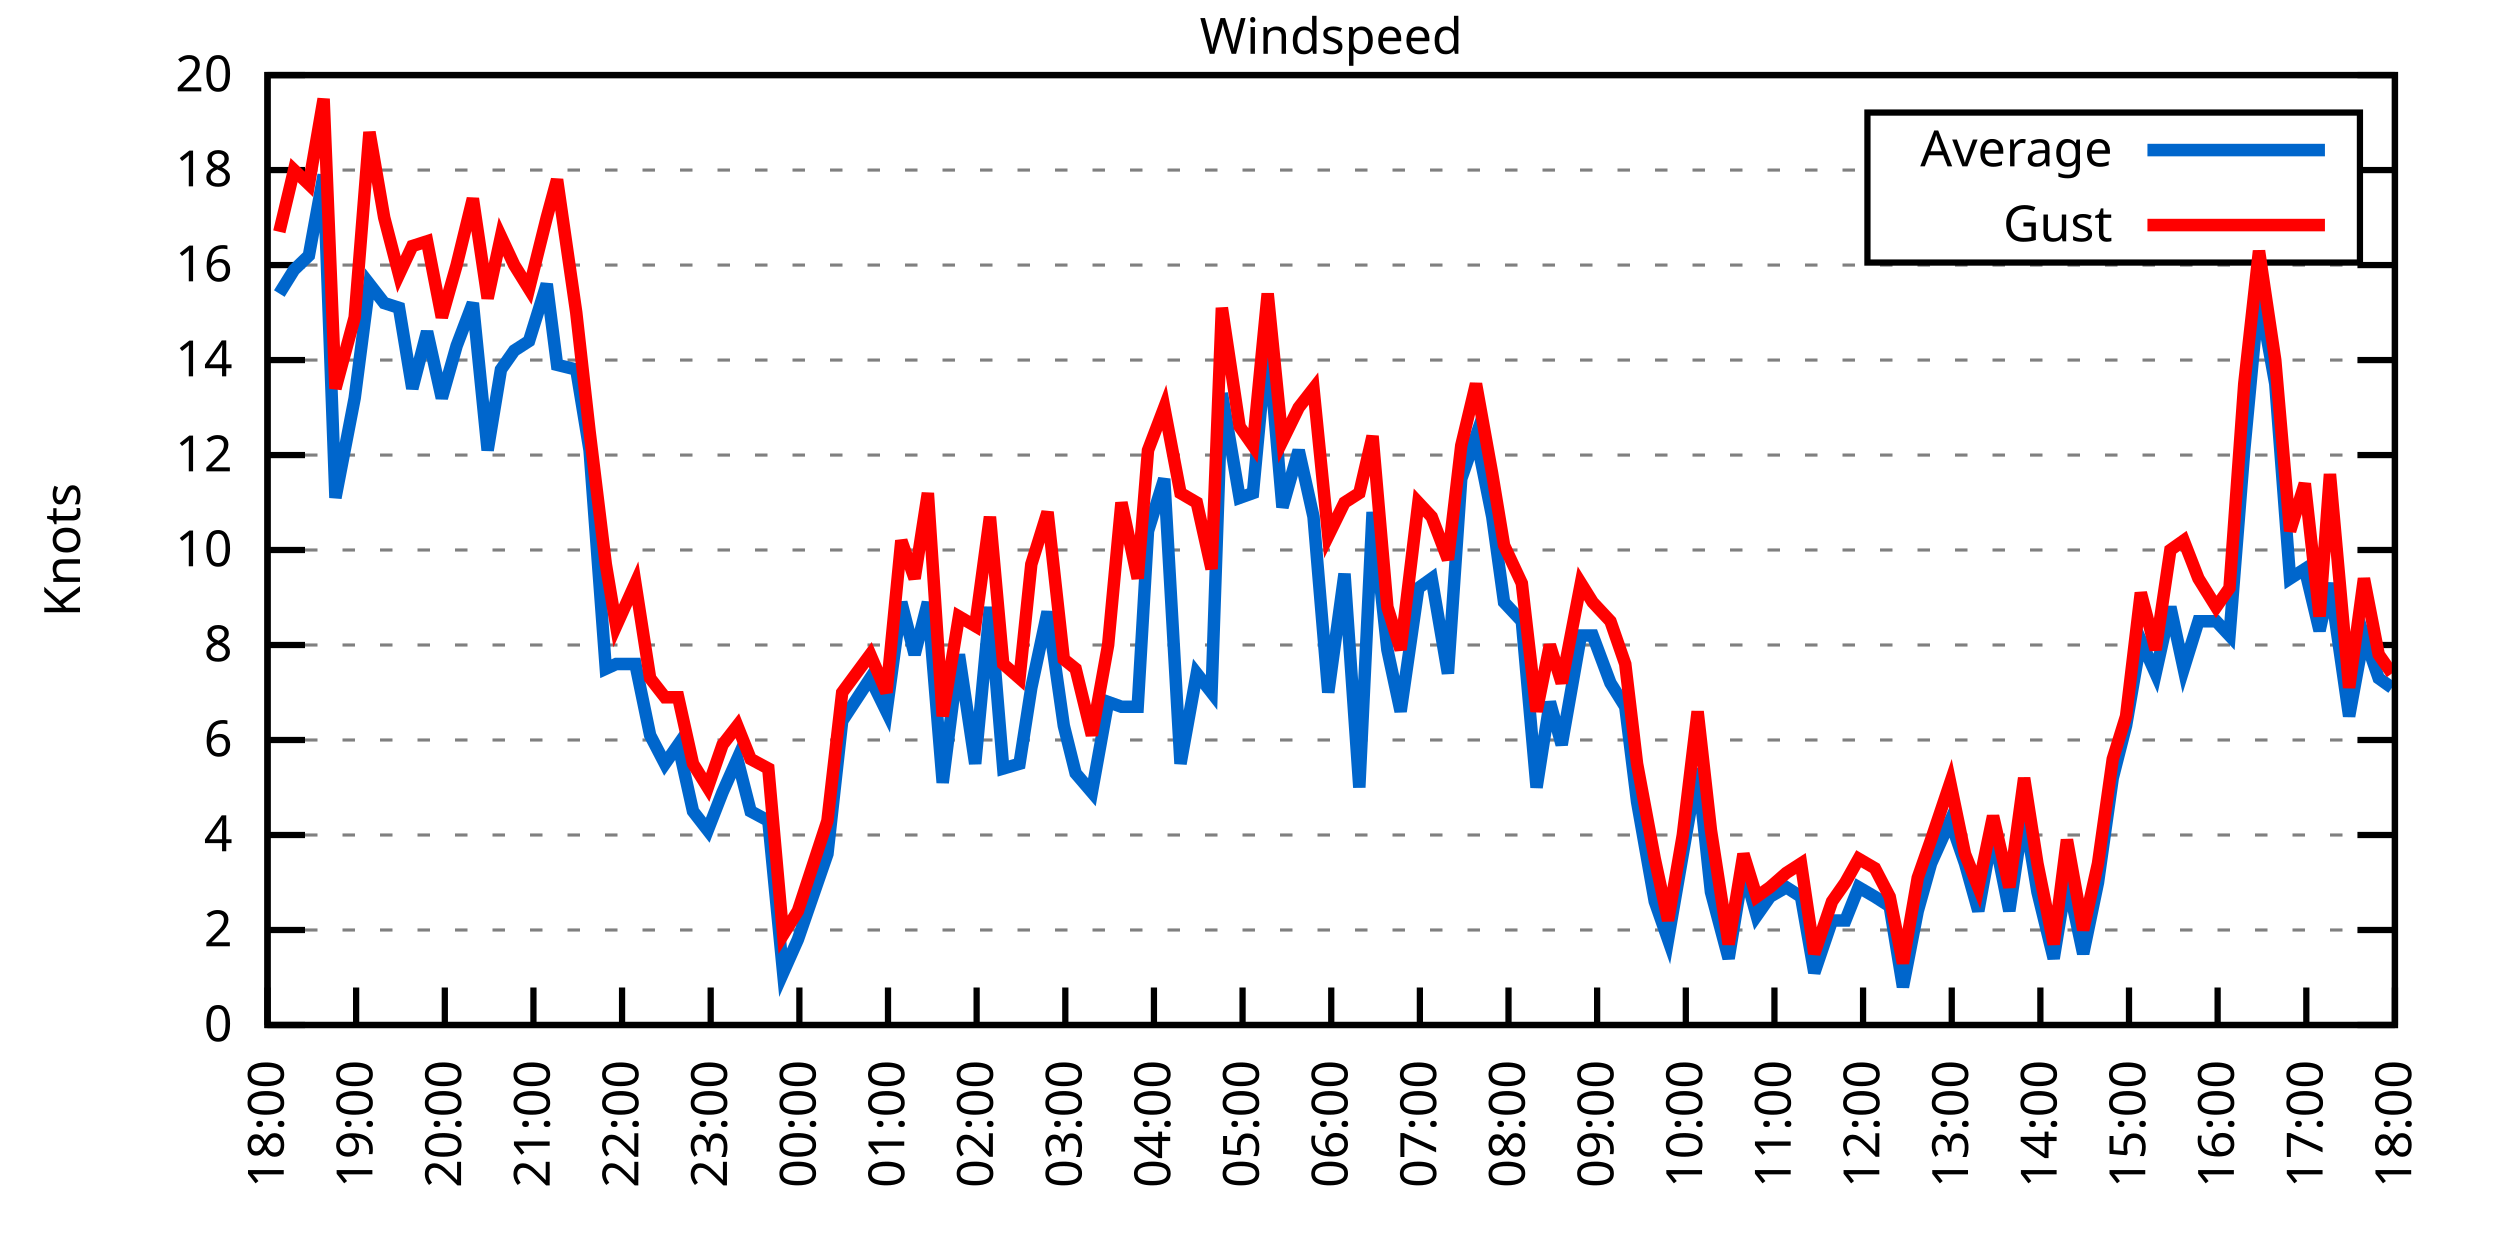
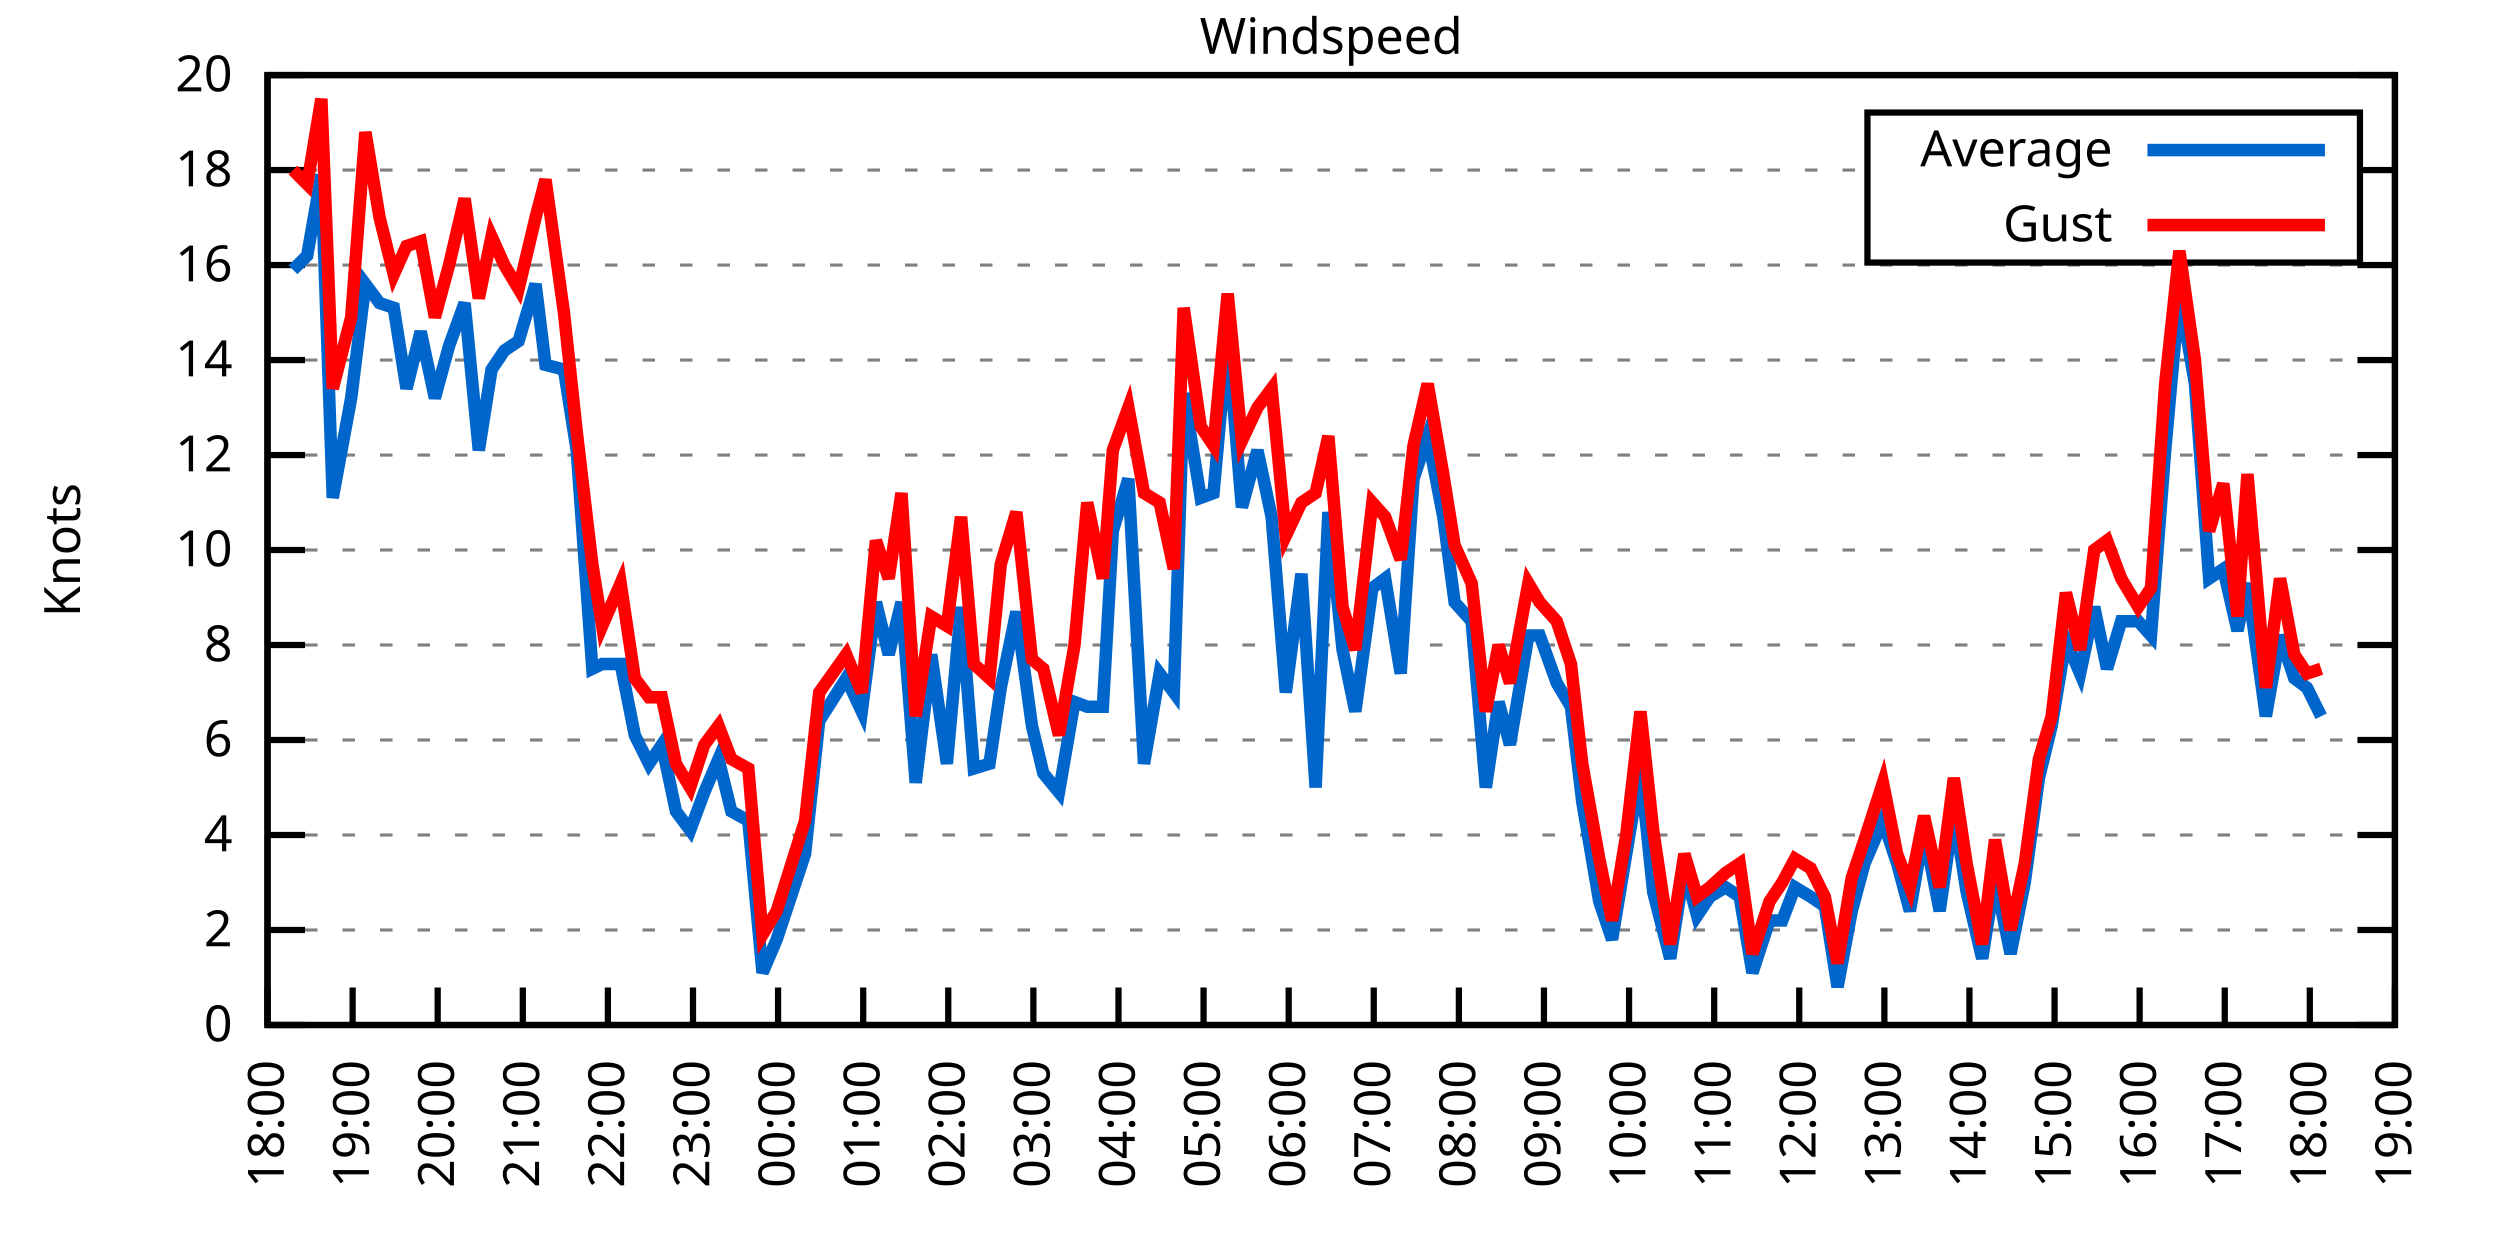
<svg xmlns="http://www.w3.org/2000/svg" xmlns:xlink="http://www.w3.org/1999/xlink" width="400" height="200" viewBox="0 0 400 200">
  <g id="gnuplot_canvas">
    <rect x="0" y="0" width="400" height="200" fill="none" />
    <defs>
      <circle id="gpDot" r="0.5" stroke-width="0.5" stroke="currentColor" />
      <path id="gpPt0" stroke-width="0.333" stroke="currentColor" d="M-1,0 h2 M0,-1 v2" />
      <path id="gpPt1" stroke-width="0.333" stroke="currentColor" d="M-1,-1 L1,1 M1,-1 L-1,1" />
      <path id="gpPt2" stroke-width="0.333" stroke="currentColor" d="M-1,0 L1,0 M0,-1 L0,1 M-1,-1 L1,1 M-1,1 L1,-1" />
      <rect id="gpPt3" stroke-width="0.333" stroke="currentColor" x="-1" y="-1" width="2" height="2" />
      <rect id="gpPt4" stroke-width="0.333" stroke="currentColor" fill="currentColor" x="-1" y="-1" width="2" height="2" />
      <circle id="gpPt5" stroke-width="0.333" stroke="currentColor" cx="0" cy="0" r="1" />
      <use xlink:href="#gpPt5" id="gpPt6" fill="currentColor" stroke="none" />
      <path id="gpPt7" stroke-width="0.333" stroke="currentColor" d="M0,-1.33 L-1.33,0.67 L1.33,0.67 z" />
      <use xlink:href="#gpPt7" id="gpPt8" fill="currentColor" stroke="none" />
      <use xlink:href="#gpPt7" id="gpPt9" stroke="currentColor" transform="rotate(180)" />
      <use xlink:href="#gpPt9" id="gpPt10" fill="currentColor" stroke="none" />
      <use xlink:href="#gpPt3" id="gpPt11" stroke="currentColor" transform="rotate(45)" />
      <use xlink:href="#gpPt11" id="gpPt12" fill="currentColor" stroke="none" />
      <path id="gpPt13" stroke-width="0.333" stroke="currentColor" d="M0,1.330 L1.265,0.411 L0.782,-1.067 L-0.782,-1.076 L-1.265,0.411 z" />
      <use xlink:href="#gpPt13" id="gpPt14" fill="currentColor" stroke="none" />
      <filter id="textbox" filterUnits="objectBoundingBox" x="0" y="0" height="1" width="1">
        <feFlood flood-color="white" flood-opacity="1" result="bgnd" />
        <feComposite in="SourceGraphic" in2="bgnd" operator="atop" />
      </filter>
      <filter id="greybox" filterUnits="objectBoundingBox" x="0" y="0" height="1" width="1">
        <feFlood flood-color="lightgrey" flood-opacity="1" result="grey" />
        <feComposite in="SourceGraphic" in2="grey" operator="atop" />
      </filter>
    </defs>
    <g fill="none" color="white" stroke="currentColor" stroke-width="1.00" stroke-linecap="butt" stroke-linejoin="miter">
</g>
    <g fill="none" color="black" stroke="currentColor" stroke-width="1.00" stroke-linecap="butt" stroke-linejoin="miter">
      <g stroke="none" shape-rendering="crispEdges">
        <polygon fill="rgb(255, 255, 255)" points="42.80,164.00 383.18,164.00 383.18,12.02 42.80,12.02 " />
      </g>
    </g>
    <g fill="none" color="black" stroke="currentColor" stroke-width="1.00" stroke-linecap="butt" stroke-linejoin="miter">
</g>
    <g fill="none" color="black" stroke="black" stroke-width="0.50" stroke-linecap="butt" stroke-linejoin="miter">
</g>
    <g fill="none" color="gray" stroke="currentColor" stroke-width="0.50" stroke-linecap="butt" stroke-linejoin="miter">
      <path stroke="gray" stroke-dasharray="2,4" class="gridline" d="M42.80,164.00 L383.19,164.00  " />
    </g>
    <g fill="none" color="gray" stroke="gray" stroke-width="1.00" stroke-linecap="butt" stroke-linejoin="miter">
</g>
    <g fill="none" color="black" stroke="currentColor" stroke-width="1.00" stroke-linecap="butt" stroke-linejoin="miter">
      <path stroke="black" d="M42.80,164.00 L48.80,164.00 M383.19,164.00 L377.19,164.00  " />
      <g transform="translate(37.20,166.60)" stroke="none" fill="black" font-family="Sans" font-size="8.00" text-anchor="end">
        <text>
          <tspan font-family="Sans"> 0</tspan>
        </text>
      </g>
    </g>
    <g fill="none" color="black" stroke="currentColor" stroke-width="1.00" stroke-linecap="butt" stroke-linejoin="miter">
</g>
    <g fill="none" color="black" stroke="black" stroke-width="0.50" stroke-linecap="butt" stroke-linejoin="miter">
</g>
    <g fill="none" color="gray" stroke="currentColor" stroke-width="0.50" stroke-linecap="butt" stroke-linejoin="miter">
      <path stroke="gray" stroke-dasharray="2,4" class="gridline" d="M42.80,148.80 L383.19,148.80  " />
    </g>
    <g fill="none" color="gray" stroke="gray" stroke-width="1.00" stroke-linecap="butt" stroke-linejoin="miter">
</g>
    <g fill="none" color="black" stroke="currentColor" stroke-width="1.00" stroke-linecap="butt" stroke-linejoin="miter">
      <path stroke="black" d="M42.80,148.80 L48.80,148.80 M383.19,148.80 L377.19,148.80  " />
      <g transform="translate(37.20,151.40)" stroke="none" fill="black" font-family="Sans" font-size="8.00" text-anchor="end">
        <text>
          <tspan font-family="Sans"> 2</tspan>
        </text>
      </g>
    </g>
    <g fill="none" color="black" stroke="currentColor" stroke-width="1.00" stroke-linecap="butt" stroke-linejoin="miter">
</g>
    <g fill="none" color="black" stroke="black" stroke-width="0.50" stroke-linecap="butt" stroke-linejoin="miter">
</g>
    <g fill="none" color="gray" stroke="currentColor" stroke-width="0.50" stroke-linecap="butt" stroke-linejoin="miter">
      <path stroke="gray" stroke-dasharray="2,4" class="gridline" d="M42.80,133.60 L383.19,133.60  " />
    </g>
    <g fill="none" color="gray" stroke="gray" stroke-width="1.00" stroke-linecap="butt" stroke-linejoin="miter">
</g>
    <g fill="none" color="black" stroke="currentColor" stroke-width="1.00" stroke-linecap="butt" stroke-linejoin="miter">
      <path stroke="black" d="M42.80,133.60 L48.80,133.60 M383.19,133.60 L377.19,133.60  " />
      <g transform="translate(37.20,136.20)" stroke="none" fill="black" font-family="Sans" font-size="8.00" text-anchor="end">
        <text>
          <tspan font-family="Sans"> 4</tspan>
        </text>
      </g>
    </g>
    <g fill="none" color="black" stroke="currentColor" stroke-width="1.00" stroke-linecap="butt" stroke-linejoin="miter">
</g>
    <g fill="none" color="black" stroke="black" stroke-width="0.50" stroke-linecap="butt" stroke-linejoin="miter">
</g>
    <g fill="none" color="gray" stroke="currentColor" stroke-width="0.50" stroke-linecap="butt" stroke-linejoin="miter">
      <path stroke="gray" stroke-dasharray="2,4" class="gridline" d="M42.80,118.40 L383.19,118.40  " />
    </g>
    <g fill="none" color="gray" stroke="gray" stroke-width="1.00" stroke-linecap="butt" stroke-linejoin="miter">
</g>
    <g fill="none" color="black" stroke="currentColor" stroke-width="1.00" stroke-linecap="butt" stroke-linejoin="miter">
      <path stroke="black" d="M42.80,118.40 L48.80,118.40 M383.19,118.40 L377.19,118.40  " />
      <g transform="translate(37.20,121.00)" stroke="none" fill="black" font-family="Sans" font-size="8.00" text-anchor="end">
        <text>
          <tspan font-family="Sans"> 6</tspan>
        </text>
      </g>
    </g>
    <g fill="none" color="black" stroke="currentColor" stroke-width="1.00" stroke-linecap="butt" stroke-linejoin="miter">
</g>
    <g fill="none" color="black" stroke="black" stroke-width="0.50" stroke-linecap="butt" stroke-linejoin="miter">
</g>
    <g fill="none" color="gray" stroke="currentColor" stroke-width="0.50" stroke-linecap="butt" stroke-linejoin="miter">
      <path stroke="gray" stroke-dasharray="2,4" class="gridline" d="M42.80,103.20 L383.19,103.20  " />
    </g>
    <g fill="none" color="gray" stroke="gray" stroke-width="1.00" stroke-linecap="butt" stroke-linejoin="miter">
</g>
    <g fill="none" color="black" stroke="currentColor" stroke-width="1.00" stroke-linecap="butt" stroke-linejoin="miter">
      <path stroke="black" d="M42.80,103.20 L48.80,103.20 M383.19,103.20 L377.19,103.20  " />
      <g transform="translate(37.20,105.80)" stroke="none" fill="black" font-family="Sans" font-size="8.00" text-anchor="end">
        <text>
          <tspan font-family="Sans"> 8</tspan>
        </text>
      </g>
    </g>
    <g fill="none" color="black" stroke="currentColor" stroke-width="1.00" stroke-linecap="butt" stroke-linejoin="miter">
</g>
    <g fill="none" color="black" stroke="black" stroke-width="0.50" stroke-linecap="butt" stroke-linejoin="miter">
</g>
    <g fill="none" color="gray" stroke="currentColor" stroke-width="0.50" stroke-linecap="butt" stroke-linejoin="miter">
      <path stroke="gray" stroke-dasharray="2,4" class="gridline" d="M42.80,88.00 L383.19,88.00  " />
    </g>
    <g fill="none" color="gray" stroke="gray" stroke-width="1.00" stroke-linecap="butt" stroke-linejoin="miter">
</g>
    <g fill="none" color="black" stroke="currentColor" stroke-width="1.00" stroke-linecap="butt" stroke-linejoin="miter">
      <path stroke="black" d="M42.80,88.00 L48.80,88.00 M383.19,88.00 L377.19,88.00  " />
      <g transform="translate(37.20,90.60)" stroke="none" fill="black" font-family="Sans" font-size="8.00" text-anchor="end">
        <text>
          <tspan font-family="Sans"> 10</tspan>
        </text>
      </g>
    </g>
    <g fill="none" color="black" stroke="currentColor" stroke-width="1.00" stroke-linecap="butt" stroke-linejoin="miter">
</g>
    <g fill="none" color="black" stroke="black" stroke-width="0.50" stroke-linecap="butt" stroke-linejoin="miter">
</g>
    <g fill="none" color="gray" stroke="currentColor" stroke-width="0.50" stroke-linecap="butt" stroke-linejoin="miter">
      <path stroke="gray" stroke-dasharray="2,4" class="gridline" d="M42.80,72.81 L383.19,72.81  " />
    </g>
    <g fill="none" color="gray" stroke="gray" stroke-width="1.00" stroke-linecap="butt" stroke-linejoin="miter">
</g>
    <g fill="none" color="black" stroke="currentColor" stroke-width="1.00" stroke-linecap="butt" stroke-linejoin="miter">
      <path stroke="black" d="M42.80,72.81 L48.80,72.81 M383.19,72.81 L377.19,72.81  " />
      <g transform="translate(37.20,75.41)" stroke="none" fill="black" font-family="Sans" font-size="8.00" text-anchor="end">
        <text>
          <tspan font-family="Sans"> 12</tspan>
        </text>
      </g>
    </g>
    <g fill="none" color="black" stroke="currentColor" stroke-width="1.00" stroke-linecap="butt" stroke-linejoin="miter">
</g>
    <g fill="none" color="black" stroke="black" stroke-width="0.50" stroke-linecap="butt" stroke-linejoin="miter">
</g>
    <g fill="none" color="gray" stroke="currentColor" stroke-width="0.50" stroke-linecap="butt" stroke-linejoin="miter">
      <path stroke="gray" stroke-dasharray="2,4" class="gridline" d="M42.80,57.61 L383.19,57.61  " />
    </g>
    <g fill="none" color="gray" stroke="gray" stroke-width="1.00" stroke-linecap="butt" stroke-linejoin="miter">
</g>
    <g fill="none" color="black" stroke="currentColor" stroke-width="1.00" stroke-linecap="butt" stroke-linejoin="miter">
      <path stroke="black" d="M42.80,57.61 L48.80,57.61 M383.19,57.61 L377.19,57.61  " />
      <g transform="translate(37.20,60.21)" stroke="none" fill="black" font-family="Sans" font-size="8.00" text-anchor="end">
        <text>
          <tspan font-family="Sans"> 14</tspan>
        </text>
      </g>
    </g>
    <g fill="none" color="black" stroke="currentColor" stroke-width="1.00" stroke-linecap="butt" stroke-linejoin="miter">
</g>
    <g fill="none" color="black" stroke="black" stroke-width="0.50" stroke-linecap="butt" stroke-linejoin="miter">
</g>
    <g fill="none" color="gray" stroke="currentColor" stroke-width="0.50" stroke-linecap="butt" stroke-linejoin="miter">
      <path stroke="gray" stroke-dasharray="2,4" class="gridline" d="M42.80,42.41 L383.19,42.41  " />
    </g>
    <g fill="none" color="gray" stroke="gray" stroke-width="1.00" stroke-linecap="butt" stroke-linejoin="miter">
</g>
    <g fill="none" color="black" stroke="currentColor" stroke-width="1.00" stroke-linecap="butt" stroke-linejoin="miter">
      <path stroke="black" d="M42.80,42.41 L48.80,42.41 M383.19,42.41 L377.19,42.41  " />
      <g transform="translate(37.20,45.01)" stroke="none" fill="black" font-family="Sans" font-size="8.00" text-anchor="end">
        <text>
          <tspan font-family="Sans"> 16</tspan>
        </text>
      </g>
    </g>
    <g fill="none" color="black" stroke="currentColor" stroke-width="1.00" stroke-linecap="butt" stroke-linejoin="miter">
</g>
    <g fill="none" color="black" stroke="black" stroke-width="0.50" stroke-linecap="butt" stroke-linejoin="miter">
</g>
    <g fill="none" color="gray" stroke="currentColor" stroke-width="0.50" stroke-linecap="butt" stroke-linejoin="miter">
      <path stroke="gray" stroke-dasharray="2,4" class="gridline" d="M42.80,27.21 L298.79,27.21 M377.59,27.21 L383.19,27.21  " />
    </g>
    <g fill="none" color="gray" stroke="gray" stroke-width="1.00" stroke-linecap="butt" stroke-linejoin="miter">
</g>
    <g fill="none" color="black" stroke="currentColor" stroke-width="1.00" stroke-linecap="butt" stroke-linejoin="miter">
      <path stroke="black" d="M42.80,27.21 L48.80,27.21 M383.19,27.21 L377.19,27.21  " />
      <g transform="translate(37.20,29.81)" stroke="none" fill="black" font-family="Sans" font-size="8.00" text-anchor="end">
        <text>
          <tspan font-family="Sans"> 18</tspan>
        </text>
      </g>
    </g>
    <g fill="none" color="black" stroke="currentColor" stroke-width="1.00" stroke-linecap="butt" stroke-linejoin="miter">
</g>
    <g fill="none" color="black" stroke="black" stroke-width="0.50" stroke-linecap="butt" stroke-linejoin="miter">
</g>
    <g fill="none" color="gray" stroke="currentColor" stroke-width="0.50" stroke-linecap="butt" stroke-linejoin="miter">
      <path stroke="gray" stroke-dasharray="2,4" class="gridline" d="M42.80,12.01 L383.19,12.01  " />
    </g>
    <g fill="none" color="gray" stroke="gray" stroke-width="1.00" stroke-linecap="butt" stroke-linejoin="miter">
</g>
    <g fill="none" color="black" stroke="currentColor" stroke-width="1.00" stroke-linecap="butt" stroke-linejoin="miter">
      <path stroke="black" d="M42.80,12.01 L48.80,12.01 M383.19,12.01 L377.19,12.01  " />
      <g transform="translate(37.20,14.61)" stroke="none" fill="black" font-family="Sans" font-size="8.00" text-anchor="end">
        <text>
          <tspan font-family="Sans"> 20</tspan>
        </text>
      </g>
    </g>
    <g fill="none" color="black" stroke="currentColor" stroke-width="1.00" stroke-linecap="butt" stroke-linejoin="miter">
      <path stroke="black" d="M42.80,164.00 L42.80,158.00  " />
      <g transform="translate(45.40,169.60) rotate(270.00)" stroke="none" fill="black" font-family="Sans" font-size="8.00" text-anchor="end">
        <text>
          <tspan font-family="Sans">18:00</tspan>
        </text>
      </g>
    </g>
    <g fill="none" color="black" stroke="currentColor" stroke-width="1.00" stroke-linecap="butt" stroke-linejoin="miter">
-       <path stroke="black" d="M56.98,164.00 L56.98,158.00  " />
-       <g transform="translate(59.58,169.60) rotate(270.00)" stroke="none" fill="black" font-family="Sans" font-size="8.00" text-anchor="end">
+       <path stroke="black" d="M56.42,164.00 L56.42,158.00  " />
+       <g transform="translate(59.02,169.60) rotate(270.00)" stroke="none" fill="black" font-family="Sans" font-size="8.00" text-anchor="end">
        <text>
          <tspan font-family="Sans">19:00</tspan>
        </text>
      </g>
    </g>
    <g fill="none" color="black" stroke="currentColor" stroke-width="1.00" stroke-linecap="butt" stroke-linejoin="miter">
-       <path stroke="black" d="M71.17,164.00 L71.17,158.00  " />
-       <g transform="translate(73.77,169.60) rotate(270.00)" stroke="none" fill="black" font-family="Sans" font-size="8.00" text-anchor="end">
+       <path stroke="black" d="M70.03,164.00 L70.03,158.00  " />
+       <g transform="translate(72.63,169.60) rotate(270.00)" stroke="none" fill="black" font-family="Sans" font-size="8.00" text-anchor="end">
        <text>
          <tspan font-family="Sans">20:00</tspan>
        </text>
      </g>
    </g>
    <g fill="none" color="black" stroke="currentColor" stroke-width="1.00" stroke-linecap="butt" stroke-linejoin="miter">
-       <path stroke="black" d="M85.35,164.00 L85.35,158.00  " />
-       <g transform="translate(87.95,169.60) rotate(270.00)" stroke="none" fill="black" font-family="Sans" font-size="8.00" text-anchor="end">
+       <path stroke="black" d="M83.65,164.00 L83.65,158.00  " />
+       <g transform="translate(86.25,169.60) rotate(270.00)" stroke="none" fill="black" font-family="Sans" font-size="8.00" text-anchor="end">
        <text>
          <tspan font-family="Sans">21:00</tspan>
        </text>
      </g>
    </g>
    <g fill="none" color="black" stroke="currentColor" stroke-width="1.00" stroke-linecap="butt" stroke-linejoin="miter">
-       <path stroke="black" d="M99.53,164.00 L99.53,158.00  " />
-       <g transform="translate(102.13,169.60) rotate(270.00)" stroke="none" fill="black" font-family="Sans" font-size="8.00" text-anchor="end">
+       <path stroke="black" d="M97.26,164.00 L97.26,158.00  " />
+       <g transform="translate(99.86,169.60) rotate(270.00)" stroke="none" fill="black" font-family="Sans" font-size="8.00" text-anchor="end">
        <text>
          <tspan font-family="Sans">22:00</tspan>
        </text>
      </g>
    </g>
    <g fill="none" color="black" stroke="currentColor" stroke-width="1.00" stroke-linecap="butt" stroke-linejoin="miter">
-       <path stroke="black" d="M113.71,164.00 L113.71,158.00  " />
-       <g transform="translate(116.31,169.60) rotate(270.00)" stroke="none" fill="black" font-family="Sans" font-size="8.00" text-anchor="end">
+       <path stroke="black" d="M110.88,164.00 L110.88,158.00  " />
+       <g transform="translate(113.48,169.60) rotate(270.00)" stroke="none" fill="black" font-family="Sans" font-size="8.00" text-anchor="end">
        <text>
          <tspan font-family="Sans">23:00</tspan>
        </text>
      </g>
    </g>
    <g fill="none" color="black" stroke="currentColor" stroke-width="1.00" stroke-linecap="butt" stroke-linejoin="miter">
-       <path stroke="black" d="M127.90,164.00 L127.90,158.00  " />
-       <g transform="translate(130.50,169.60) rotate(270.00)" stroke="none" fill="black" font-family="Sans" font-size="8.00" text-anchor="end">
+       <path stroke="black" d="M124.49,164.00 L124.49,158.00  " />
+       <g transform="translate(127.09,169.60) rotate(270.00)" stroke="none" fill="black" font-family="Sans" font-size="8.00" text-anchor="end">
        <text>
          <tspan font-family="Sans">00:00</tspan>
        </text>
      </g>
    </g>
    <g fill="none" color="black" stroke="currentColor" stroke-width="1.00" stroke-linecap="butt" stroke-linejoin="miter">
-       <path stroke="black" d="M142.08,164.00 L142.08,158.00  " />
-       <g transform="translate(144.68,169.60) rotate(270.00)" stroke="none" fill="black" font-family="Sans" font-size="8.00" text-anchor="end">
+       <path stroke="black" d="M138.11,164.00 L138.11,158.00  " />
+       <g transform="translate(140.71,169.60) rotate(270.00)" stroke="none" fill="black" font-family="Sans" font-size="8.00" text-anchor="end">
        <text>
          <tspan font-family="Sans">01:00</tspan>
        </text>
      </g>
    </g>
    <g fill="none" color="black" stroke="currentColor" stroke-width="1.00" stroke-linecap="butt" stroke-linejoin="miter">
-       <path stroke="black" d="M156.26,164.00 L156.26,158.00  " />
-       <g transform="translate(158.86,169.60) rotate(270.00)" stroke="none" fill="black" font-family="Sans" font-size="8.00" text-anchor="end">
+       <path stroke="black" d="M151.72,164.00 L151.72,158.00  " />
+       <g transform="translate(154.32,169.60) rotate(270.00)" stroke="none" fill="black" font-family="Sans" font-size="8.00" text-anchor="end">
        <text>
          <tspan font-family="Sans">02:00</tspan>
        </text>
      </g>
    </g>
    <g fill="none" color="black" stroke="currentColor" stroke-width="1.00" stroke-linecap="butt" stroke-linejoin="miter">
-       <path stroke="black" d="M170.45,164.00 L170.45,158.00  " />
-       <g transform="translate(173.05,169.60) rotate(270.00)" stroke="none" fill="black" font-family="Sans" font-size="8.00" text-anchor="end">
+       <path stroke="black" d="M165.34,164.00 L165.34,158.00  " />
+       <g transform="translate(167.94,169.60) rotate(270.00)" stroke="none" fill="black" font-family="Sans" font-size="8.00" text-anchor="end">
        <text>
          <tspan font-family="Sans">03:00</tspan>
        </text>
      </g>
    </g>
    <g fill="none" color="black" stroke="currentColor" stroke-width="1.00" stroke-linecap="butt" stroke-linejoin="miter">
-       <path stroke="black" d="M184.63,164.00 L184.63,158.00  " />
-       <g transform="translate(187.23,169.60) rotate(270.00)" stroke="none" fill="black" font-family="Sans" font-size="8.00" text-anchor="end">
+       <path stroke="black" d="M178.96,164.00 L178.96,158.00  " />
+       <g transform="translate(181.56,169.60) rotate(270.00)" stroke="none" fill="black" font-family="Sans" font-size="8.00" text-anchor="end">
        <text>
          <tspan font-family="Sans">04:00</tspan>
        </text>
      </g>
    </g>
    <g fill="none" color="black" stroke="currentColor" stroke-width="1.00" stroke-linecap="butt" stroke-linejoin="miter">
-       <path stroke="black" d="M198.81,164.00 L198.81,158.00  " />
-       <g transform="translate(201.41,169.60) rotate(270.00)" stroke="none" fill="black" font-family="Sans" font-size="8.00" text-anchor="end">
+       <path stroke="black" d="M192.57,164.00 L192.57,158.00  " />
+       <g transform="translate(195.17,169.60) rotate(270.00)" stroke="none" fill="black" font-family="Sans" font-size="8.00" text-anchor="end">
        <text>
          <tspan font-family="Sans">05:00</tspan>
        </text>
      </g>
    </g>
    <g fill="none" color="black" stroke="currentColor" stroke-width="1.00" stroke-linecap="butt" stroke-linejoin="miter">
-       <path stroke="black" d="M213.00,164.00 L213.00,158.00  " />
-       <g transform="translate(215.60,169.60) rotate(270.00)" stroke="none" fill="black" font-family="Sans" font-size="8.00" text-anchor="end">
+       <path stroke="black" d="M206.19,164.00 L206.19,158.00  " />
+       <g transform="translate(208.79,169.60) rotate(270.00)" stroke="none" fill="black" font-family="Sans" font-size="8.00" text-anchor="end">
        <text>
          <tspan font-family="Sans">06:00</tspan>
        </text>
      </g>
    </g>
    <g fill="none" color="black" stroke="currentColor" stroke-width="1.00" stroke-linecap="butt" stroke-linejoin="miter">
-       <path stroke="black" d="M227.18,164.00 L227.18,158.00  " />
-       <g transform="translate(229.78,169.60) rotate(270.00)" stroke="none" fill="black" font-family="Sans" font-size="8.00" text-anchor="end">
+       <path stroke="black" d="M219.80,164.00 L219.80,158.00  " />
+       <g transform="translate(222.40,169.60) rotate(270.00)" stroke="none" fill="black" font-family="Sans" font-size="8.00" text-anchor="end">
        <text>
          <tspan font-family="Sans">07:00</tspan>
        </text>
      </g>
    </g>
    <g fill="none" color="black" stroke="currentColor" stroke-width="1.00" stroke-linecap="butt" stroke-linejoin="miter">
-       <path stroke="black" d="M241.36,164.00 L241.36,158.00  " />
-       <g transform="translate(243.96,169.60) rotate(270.00)" stroke="none" fill="black" font-family="Sans" font-size="8.00" text-anchor="end">
+       <path stroke="black" d="M233.42,164.00 L233.42,158.00  " />
+       <g transform="translate(236.02,169.60) rotate(270.00)" stroke="none" fill="black" font-family="Sans" font-size="8.00" text-anchor="end">
        <text>
          <tspan font-family="Sans">08:00</tspan>
        </text>
      </g>
    </g>
    <g fill="none" color="black" stroke="currentColor" stroke-width="1.00" stroke-linecap="butt" stroke-linejoin="miter">
-       <path stroke="black" d="M255.54,164.00 L255.54,158.00  " />
-       <g transform="translate(258.14,169.60) rotate(270.00)" stroke="none" fill="black" font-family="Sans" font-size="8.00" text-anchor="end">
+       <path stroke="black" d="M247.03,164.00 L247.03,158.00  " />
+       <g transform="translate(249.63,169.60) rotate(270.00)" stroke="none" fill="black" font-family="Sans" font-size="8.00" text-anchor="end">
        <text>
          <tspan font-family="Sans">09:00</tspan>
        </text>
      </g>
    </g>
    <g fill="none" color="black" stroke="currentColor" stroke-width="1.00" stroke-linecap="butt" stroke-linejoin="miter">
-       <path stroke="black" d="M269.73,164.00 L269.73,158.00  " />
-       <g transform="translate(272.33,169.60) rotate(270.00)" stroke="none" fill="black" font-family="Sans" font-size="8.00" text-anchor="end">
+       <path stroke="black" d="M260.65,164.00 L260.65,158.00  " />
+       <g transform="translate(263.25,169.60) rotate(270.00)" stroke="none" fill="black" font-family="Sans" font-size="8.00" text-anchor="end">
        <text>
          <tspan font-family="Sans">10:00</tspan>
        </text>
      </g>
    </g>
    <g fill="none" color="black" stroke="currentColor" stroke-width="1.00" stroke-linecap="butt" stroke-linejoin="miter">
-       <path stroke="black" d="M283.91,164.00 L283.91,158.00  " />
-       <g transform="translate(286.51,169.60) rotate(270.00)" stroke="none" fill="black" font-family="Sans" font-size="8.00" text-anchor="end">
+       <path stroke="black" d="M274.27,164.00 L274.27,158.00  " />
+       <g transform="translate(276.87,169.60) rotate(270.00)" stroke="none" fill="black" font-family="Sans" font-size="8.00" text-anchor="end">
        <text>
          <tspan font-family="Sans">11:00</tspan>
        </text>
      </g>
    </g>
    <g fill="none" color="black" stroke="currentColor" stroke-width="1.00" stroke-linecap="butt" stroke-linejoin="miter">
-       <path stroke="black" d="M298.09,164.00 L298.09,158.00  " />
-       <g transform="translate(300.69,169.60) rotate(270.00)" stroke="none" fill="black" font-family="Sans" font-size="8.00" text-anchor="end">
+       <path stroke="black" d="M287.88,164.00 L287.88,158.00  " />
+       <g transform="translate(290.48,169.60) rotate(270.00)" stroke="none" fill="black" font-family="Sans" font-size="8.00" text-anchor="end">
        <text>
          <tspan font-family="Sans">12:00</tspan>
        </text>
      </g>
    </g>
    <g fill="none" color="black" stroke="currentColor" stroke-width="1.00" stroke-linecap="butt" stroke-linejoin="miter">
-       <path stroke="black" d="M312.28,164.00 L312.28,158.00  " />
-       <g transform="translate(314.88,169.60) rotate(270.00)" stroke="none" fill="black" font-family="Sans" font-size="8.00" text-anchor="end">
+       <path stroke="black" d="M301.50,164.00 L301.50,158.00  " />
+       <g transform="translate(304.10,169.60) rotate(270.00)" stroke="none" fill="black" font-family="Sans" font-size="8.00" text-anchor="end">
        <text>
          <tspan font-family="Sans">13:00</tspan>
        </text>
      </g>
    </g>
    <g fill="none" color="black" stroke="currentColor" stroke-width="1.00" stroke-linecap="butt" stroke-linejoin="miter">
-       <path stroke="black" d="M326.46,164.00 L326.46,158.00  " />
-       <g transform="translate(329.06,169.60) rotate(270.00)" stroke="none" fill="black" font-family="Sans" font-size="8.00" text-anchor="end">
+       <path stroke="black" d="M315.11,164.00 L315.11,158.00  " />
+       <g transform="translate(317.71,169.60) rotate(270.00)" stroke="none" fill="black" font-family="Sans" font-size="8.00" text-anchor="end">
        <text>
          <tspan font-family="Sans">14:00</tspan>
        </text>
      </g>
    </g>
    <g fill="none" color="black" stroke="currentColor" stroke-width="1.00" stroke-linecap="butt" stroke-linejoin="miter">
-       <path stroke="black" d="M340.64,164.00 L340.64,158.00  " />
-       <g transform="translate(343.24,169.60) rotate(270.00)" stroke="none" fill="black" font-family="Sans" font-size="8.00" text-anchor="end">
+       <path stroke="black" d="M328.73,164.00 L328.73,158.00  " />
+       <g transform="translate(331.33,169.60) rotate(270.00)" stroke="none" fill="black" font-family="Sans" font-size="8.00" text-anchor="end">
        <text>
          <tspan font-family="Sans">15:00</tspan>
        </text>
      </g>
    </g>
    <g fill="none" color="black" stroke="currentColor" stroke-width="1.00" stroke-linecap="butt" stroke-linejoin="miter">
-       <path stroke="black" d="M354.82,164.00 L354.82,158.00  " />
-       <g transform="translate(357.42,169.60) rotate(270.00)" stroke="none" fill="black" font-family="Sans" font-size="8.00" text-anchor="end">
+       <path stroke="black" d="M342.34,164.00 L342.34,158.00  " />
+       <g transform="translate(344.94,169.60) rotate(270.00)" stroke="none" fill="black" font-family="Sans" font-size="8.00" text-anchor="end">
        <text>
          <tspan font-family="Sans">16:00</tspan>
        </text>
      </g>
    </g>
    <g fill="none" color="black" stroke="currentColor" stroke-width="1.00" stroke-linecap="butt" stroke-linejoin="miter">
-       <path stroke="black" d="M369.01,164.00 L369.01,158.00  " />
-       <g transform="translate(371.61,169.60) rotate(270.00)" stroke="none" fill="black" font-family="Sans" font-size="8.00" text-anchor="end">
+       <path stroke="black" d="M355.96,164.00 L355.96,158.00  " />
+       <g transform="translate(358.56,169.60) rotate(270.00)" stroke="none" fill="black" font-family="Sans" font-size="8.00" text-anchor="end">
        <text>
          <tspan font-family="Sans">17:00</tspan>
+         </text>
+       </g>
+     </g>
+     <g fill="none" color="black" stroke="currentColor" stroke-width="1.00" stroke-linecap="butt" stroke-linejoin="miter">
+       <path stroke="black" d="M369.57,164.00 L369.57,158.00  " />
+       <g transform="translate(372.17,169.60) rotate(270.00)" stroke="none" fill="black" font-family="Sans" font-size="8.00" text-anchor="end">
+         <text>
+           <tspan font-family="Sans">18:00</tspan>
        </text>
      </g>
    </g>
    <g fill="none" color="black" stroke="currentColor" stroke-width="1.00" stroke-linecap="butt" stroke-linejoin="miter">
      <path stroke="black" d="M383.19,164.00 L383.19,158.00  " />
      <g transform="translate(385.79,169.60) rotate(270.00)" stroke="none" fill="black" font-family="Sans" font-size="8.00" text-anchor="end">
        <text>
-           <tspan font-family="Sans">18:00</tspan>
+           <tspan font-family="Sans">19:00</tspan>
        </text>
      </g>
    </g>
    <g fill="none" color="black" stroke="currentColor" stroke-width="1.00" stroke-linecap="butt" stroke-linejoin="miter">
</g>
    <g fill="none" color="black" stroke="currentColor" stroke-width="1.00" stroke-linecap="butt" stroke-linejoin="miter">
      <path stroke="black" d="M42.80,12.01 L42.80,164.00 L383.19,164.00 L383.19,12.01 L42.80,12.01 Z  " />
    </g>
    <g fill="none" color="black" stroke="currentColor" stroke-width="1.00" stroke-linecap="butt" stroke-linejoin="miter">
</g>
    <g fill="none" color="black" stroke="currentColor" stroke-width="1.00" stroke-linecap="butt" stroke-linejoin="miter">
      <path stroke="black" d="M298.79,42.01 L298.79,18.01 L377.59,18.01 L377.59,42.01 L298.79,42.01 Z  " />
    </g>
    <g id="Windspeed_plot_1">
      <g fill="none" color="white" stroke="black" stroke-width="2.00" stroke-linecap="butt" stroke-linejoin="miter">
</g>
      <g fill="none" color="black" stroke="currentColor" stroke-width="2.00" stroke-linecap="butt" stroke-linejoin="miter">
        <g transform="translate(337.99,26.61)" stroke="none" fill="black" font-family="Sans" font-size="8.00" text-anchor="end">
          <text>
            <tspan font-family="Sans">Average</tspan>
          </text>
        </g>
      </g>
      <g fill="none" color="black" stroke="currentColor" stroke-width="2.00" stroke-linecap="butt" stroke-linejoin="miter">
-         <path stroke="rgb(  0, 102, 204)" d="M343.59,24.01 L371.99,24.01 M44.69,46.97 L47.05,43.17 L49.42,40.89 L51.78,27.97 L53.67,79.65 L56.75,63.69   L59.11,45.45 L61.47,48.49 L63.84,49.25 L65.97,62.17 L68.33,53.05 L70.69,63.69 L73.06,55.33 L75.66,48.49   L78.02,72.05 L80.15,59.13 L82.28,56.09 L84.64,54.57 L87.48,45.45 L89.13,58.37 L92.20,59.13 L94.33,72.05   L96.93,107.00 L98.59,106.24 L101.66,106.24 L104.02,117.64 L106.39,122.20 L108.51,119.16 L110.88,129.80 L113.24,132.84   L115.61,126.76 L117.97,121.44 L120.10,129.80 L122.93,131.32 L125.30,155.64 L127.66,150.32 L132.39,136.64 L134.75,115.36   L139.24,108.52 L141.84,113.84 L144.21,96.36 L146.34,104.72 L148.46,96.36 L150.83,125.24 L153.43,104.72 L156.03,122.20   L158.39,97.12 L160.52,122.96 L163.12,122.20 L165.01,110.04 L167.61,97.88 L170.21,116.12 L172.10,123.72 L174.70,126.76   L177.30,112.32 L179.43,113.08 L182.03,113.08 L183.68,84.97 L186.28,76.61 L188.88,122.20 L191.48,107.76 L193.85,110.80   L195.50,62.93 L198.34,79.65 L200.47,78.89 L202.83,53.81 L205.19,81.17 L207.79,72.05 L210.16,82.69 L212.52,110.80   L215.12,91.80 L217.49,126.00 L219.61,81.93 L221.98,103.96 L224.10,113.84 L226.94,94.08 L229.07,92.56 L231.67,107.76   L233.80,76.61 L236.16,69.77 L238.76,82.69 L240.65,96.36 L243.49,99.40 L245.85,126.00 L247.98,112.32 L249.87,119.16   L252.94,101.68 L254.83,101.68 L257.67,109.28 L260.04,113.08 L261.93,128.28 L264.76,144.24 L266.89,150.32 L269.25,136.64   L271.62,122.96 L273.75,142.72 L276.58,153.36 L278.95,138.92 L281.07,146.52 L283.20,143.48 L285.80,141.96 L288.16,143.48   L290.29,155.64 L293.13,147.28 L295.26,147.28 L297.38,141.96 L299.98,143.48 L302.35,145.00 L304.47,157.92 L306.84,145.76   L308.97,138.16 L312.04,131.32 L314.40,138.16 L316.53,145.76 L318.89,132.84 L321.49,145.76 L323.86,129.80 L325.99,142.72   L328.59,153.36 L330.71,140.44 L333.31,152.60 L335.68,141.20 L338.04,124.48 L340.17,116.12 L342.53,102.44 L344.90,107.76   L347.26,97.12 L349.39,107.00 L351.75,99.40 L354.59,99.40 L356.72,101.68 L359.08,72.05 L361.44,46.97 L364.04,61.41   L366.41,92.56 L368.77,91.04 L371.13,100.92 L372.79,93.32 L375.86,114.60 L378.23,101.68 L380.59,108.52 L382.72,110.04    " />
+         <path stroke="rgb(  0, 102, 204)" d="M343.59,24.01 L371.99,24.01 M46.88,43.17 L49.15,40.89 L51.42,27.97 L53.24,79.65 L56.19,63.69 L58.46,45.45   L60.73,48.49 L63.00,49.25 L65.04,62.17 L67.31,53.05 L69.58,63.69 L71.85,55.33 L74.34,48.49 L76.61,72.05   L78.65,59.13 L80.70,56.09 L82.97,54.57 L85.69,45.45 L87.28,58.37 L90.23,59.13 L92.27,72.05 L94.77,107.00   L96.35,106.24 L99.30,106.24 L101.57,117.64 L103.84,122.20 L105.89,119.16 L108.15,129.80 L110.42,132.84 L112.69,126.76   L114.96,121.44 L117.01,129.80 L119.73,131.32 L122.00,155.64 L124.27,150.32 L128.81,136.64 L131.07,115.36 L135.39,108.52   L137.88,113.84 L140.15,96.36 L142.19,104.72 L144.24,96.36 L146.51,125.24 L149.00,104.72 L151.50,122.20 L153.77,97.12   L155.81,122.96 L158.31,122.20 L160.12,110.04 L162.62,97.88 L165.11,116.12 L166.93,123.72 L169.43,126.76 L171.92,112.32   L173.96,113.08 L176.46,113.08 L178.05,84.97 L180.54,76.61 L183.04,122.20 L185.54,107.76 L187.81,110.80 L189.39,62.93   L192.12,79.65 L194.16,78.89 L196.43,53.81 L198.70,81.17 L201.19,72.05 L203.46,82.69 L205.73,110.80 L208.23,91.80   L210.50,126.00 L212.54,81.93 L214.81,103.96 L216.85,113.84 L219.58,94.08 L221.62,92.56 L224.11,107.76 L226.16,76.61   L228.43,69.77 L230.92,82.69 L232.74,96.36 L235.46,99.40 L237.73,126.00 L239.77,112.32 L241.59,119.16 L244.54,101.68   L246.35,101.68 L249.08,109.28 L251.35,113.08 L253.16,128.28 L255.88,144.24 L257.93,150.32 L260.20,136.64 L262.47,122.96   L264.51,142.72 L267.23,153.36 L269.50,138.92 L271.54,146.52 L273.58,143.48 L276.08,141.96 L278.35,143.48 L280.39,155.64   L283.12,147.28 L285.16,147.28 L287.20,141.96 L289.70,143.48 L291.97,145.00 L294.01,157.92 L296.28,145.76 L298.32,138.16   L301.27,131.32 L303.54,138.16 L305.58,145.76 L307.85,132.84 L310.35,145.76 L312.62,129.80 L314.66,142.72 L317.15,153.36   L319.20,140.44 L321.69,152.60 L323.96,141.20 L326.23,124.48 L328.27,116.12 L330.54,102.44 L332.81,107.76 L335.08,97.12   L337.12,107.00 L339.39,99.40 L342.12,99.40 L344.16,101.68 L346.43,72.05 L348.70,46.97 L351.19,61.41 L353.46,92.56   L355.73,91.04 L358.00,100.92 L359.59,93.32 L362.54,114.60 L364.81,101.68 L367.08,108.52 L369.12,110.04 L371.39,114.60    " />
      </g>
    </g>
    <g id="Windspeed_plot_2">
      <g fill="none" color="black" stroke="currentColor" stroke-width="2.00" stroke-linecap="butt" stroke-linejoin="miter">
        <g transform="translate(337.99,38.61)" stroke="none" fill="black" font-family="Sans" font-size="8.00" text-anchor="end">
          <text>
            <tspan font-family="Sans">Gust</tspan>
          </text>
        </g>
      </g>
      <g fill="none" color="black" stroke="currentColor" stroke-width="2.00" stroke-linecap="butt" stroke-linejoin="miter">
-         <path stroke="rgb(255,   0,   0)" d="M343.59,36.01 L371.99,36.01 M44.69,37.09 L47.05,27.21 L49.42,29.49 L51.78,15.81 L53.67,62.17 L56.75,50.77   L59.11,21.13 L61.47,34.81 L63.84,43.93 L65.97,39.37 L68.33,38.61 L70.69,50.77 L73.06,42.41 L75.66,31.77   L78.02,47.73 L80.15,37.85 L82.28,42.41 L84.64,46.21 L87.48,34.81 L89.13,28.73 L92.20,50.01 L94.33,69.01   L96.93,90.28 L98.59,100.16 L101.66,93.32 L104.02,108.52 L106.39,111.56 L108.51,111.56 L110.88,122.20 L113.24,126.00   L115.61,119.16 L117.97,116.12 L120.10,121.44 L122.93,122.96 L125.30,149.56 L127.66,145.76 L132.39,131.32 L134.75,110.80   L139.24,104.72 L141.84,110.80 L144.21,86.49 L146.34,92.56 L148.46,78.89 L150.83,114.60 L153.43,98.64 L156.03,100.16   L158.39,82.69 L160.52,106.24 L163.12,108.52 L165.01,90.28 L167.61,81.93 L170.21,105.48 L172.10,107.00 L174.70,117.64   L177.30,103.20 L179.43,80.41 L182.03,92.56 L183.68,72.05 L186.28,65.21 L188.88,78.89 L191.48,80.41 L193.85,91.04   L195.50,49.25 L198.34,68.25 L200.47,71.29 L202.83,46.97 L205.19,70.53 L207.79,65.21 L210.16,62.17 L212.52,85.73   L215.12,80.41 L217.49,78.89 L219.61,69.77 L221.98,97.12 L224.10,103.96 L226.94,80.41 L229.07,82.69 L231.67,89.52   L233.80,71.29 L236.16,61.41 L238.76,75.85 L240.65,87.25 L243.49,93.32 L245.85,113.84 L247.98,103.20 L249.87,109.28   L252.94,93.32 L254.83,96.36 L257.67,99.40 L260.04,106.24 L261.93,122.20 L264.76,137.40 L266.89,147.28 L269.25,133.60   L271.62,113.84 L273.75,132.84 L276.58,151.08 L278.95,136.64 L281.07,143.48 L283.20,141.96 L285.80,139.68 L288.16,138.16   L290.29,152.60 L293.13,144.24 L295.26,141.20 L297.38,137.40 L299.98,138.92 L302.35,143.48 L304.47,154.12 L306.84,140.44   L308.97,134.36 L312.04,125.24 L314.40,136.64 L316.53,141.96 L318.89,130.56 L321.49,141.96 L323.86,124.48 L325.99,138.16   L328.59,151.08 L330.71,134.36 L333.31,148.80 L335.68,138.16 L338.04,121.44 L340.17,114.60 L342.53,94.84 L344.90,103.96   L347.26,88.00 L349.39,86.49 L351.75,92.56 L354.59,97.12 L356.72,94.08 L359.08,61.41 L361.44,40.13 L364.04,57.61   L366.41,84.97 L368.77,77.37 L371.13,98.64 L372.79,75.85 L375.86,110.04 L378.23,92.56 L380.59,104.72 L382.72,107.76    " />
+         <path stroke="rgb(255,   0,   0)" d="M343.59,36.01 L371.99,36.01 M46.88,27.21 L49.15,29.49 L51.42,15.81 L53.24,62.17 L56.19,50.77 L58.46,21.13   L60.73,34.81 L63.00,43.93 L65.04,39.37 L67.31,38.61 L69.58,50.77 L71.85,42.41 L74.34,31.77 L76.61,47.73   L78.65,37.85 L80.70,42.41 L82.97,46.21 L85.69,34.81 L87.28,28.73 L90.23,50.01 L92.27,69.01 L94.77,90.28   L96.35,100.16 L99.30,93.32 L101.57,108.52 L103.84,111.56 L105.89,111.56 L108.15,122.20 L110.42,126.00 L112.69,119.16   L114.96,116.12 L117.01,121.44 L119.73,122.96 L122.00,149.56 L124.27,145.76 L128.81,131.32 L131.07,110.80 L135.39,104.72   L137.88,110.80 L140.15,86.49 L142.19,92.56 L144.24,78.89 L146.51,114.60 L149.00,98.64 L151.50,100.16 L153.77,82.69   L155.81,106.24 L158.31,108.52 L160.12,90.28 L162.62,81.93 L165.11,105.48 L166.93,107.00 L169.43,117.64 L171.92,103.20   L173.96,80.41 L176.46,92.56 L178.05,72.05 L180.54,65.21 L183.04,78.89 L185.54,80.41 L187.81,91.04 L189.39,49.25   L192.12,68.25 L194.16,71.29 L196.43,46.97 L198.70,70.53 L201.19,65.21 L203.46,62.17 L205.73,85.73 L208.23,80.41   L210.50,78.89 L212.54,69.77 L214.81,97.12 L216.85,103.96 L219.58,80.41 L221.62,82.69 L224.11,89.52 L226.16,71.29   L228.43,61.41 L230.92,75.85 L232.74,87.25 L235.46,93.32 L237.73,113.84 L239.77,103.20 L241.59,109.28 L244.54,93.32   L246.35,96.36 L249.08,99.40 L251.35,106.24 L253.16,122.20 L255.88,137.40 L257.93,147.28 L260.20,133.60 L262.47,113.84   L264.51,132.84 L267.23,151.08 L269.50,136.64 L271.54,143.48 L273.58,141.96 L276.08,139.68 L278.35,138.16 L280.39,152.60   L283.12,144.24 L285.16,141.20 L287.20,137.40 L289.70,138.92 L291.97,143.48 L294.01,154.12 L296.28,140.44 L298.32,134.36   L301.27,125.24 L303.54,136.64 L305.58,141.96 L307.85,130.56 L310.35,141.96 L312.62,124.48 L314.66,138.16 L317.15,151.08   L319.20,134.36 L321.69,148.80 L323.96,138.16 L326.23,121.44 L328.27,114.60 L330.54,94.84 L332.81,103.96 L335.08,88.00   L337.12,86.49 L339.39,92.56 L342.12,97.12 L344.16,94.08 L346.43,61.41 L348.70,40.13 L351.19,57.61 L353.46,84.97   L355.73,77.37 L358.00,98.64 L359.59,75.85 L362.54,110.04 L364.81,92.56 L367.08,104.72 L369.12,107.76 L371.39,107.00    " />
      </g>
    </g>
    <g fill="none" color="black" stroke="currentColor" stroke-width="2.00" stroke-linecap="butt" stroke-linejoin="miter">
</g>
    <g fill="none" color="black" stroke="black" stroke-width="1.00" stroke-linecap="butt" stroke-linejoin="miter">
</g>
    <g fill="none" color="black" stroke="currentColor" stroke-width="1.00" stroke-linecap="butt" stroke-linejoin="miter">
      <path stroke="black" d="M42.80,12.01 L42.80,164.00 L383.19,164.00 L383.19,12.01 L42.80,12.01 Z  " />
      <g transform="translate(12.80,88.01) rotate(270.00)" stroke="none" fill="black" font-family="Sans" font-size="8.00" text-anchor="middle">
        <text>
          <tspan font-family="Sans">Knots</tspan>
        </text>
      </g>
    </g>
    <g fill="none" color="black" stroke="currentColor" stroke-width="1.00" stroke-linecap="butt" stroke-linejoin="miter">
</g>
    <g fill="none" color="black" stroke="currentColor" stroke-width="1.00" stroke-linecap="butt" stroke-linejoin="miter">
      <g transform="translate(212.99,8.61)" stroke="none" fill="black" font-family="Sans" font-size="8.00" text-anchor="middle">
        <text>
          <tspan font-family="Sans">Windspeed</tspan>
        </text>
      </g>
    </g>
    <g fill="none" color="black" stroke="currentColor" stroke-width="1.00" stroke-linecap="butt" stroke-linejoin="miter">
</g>
  </g>
</svg>
